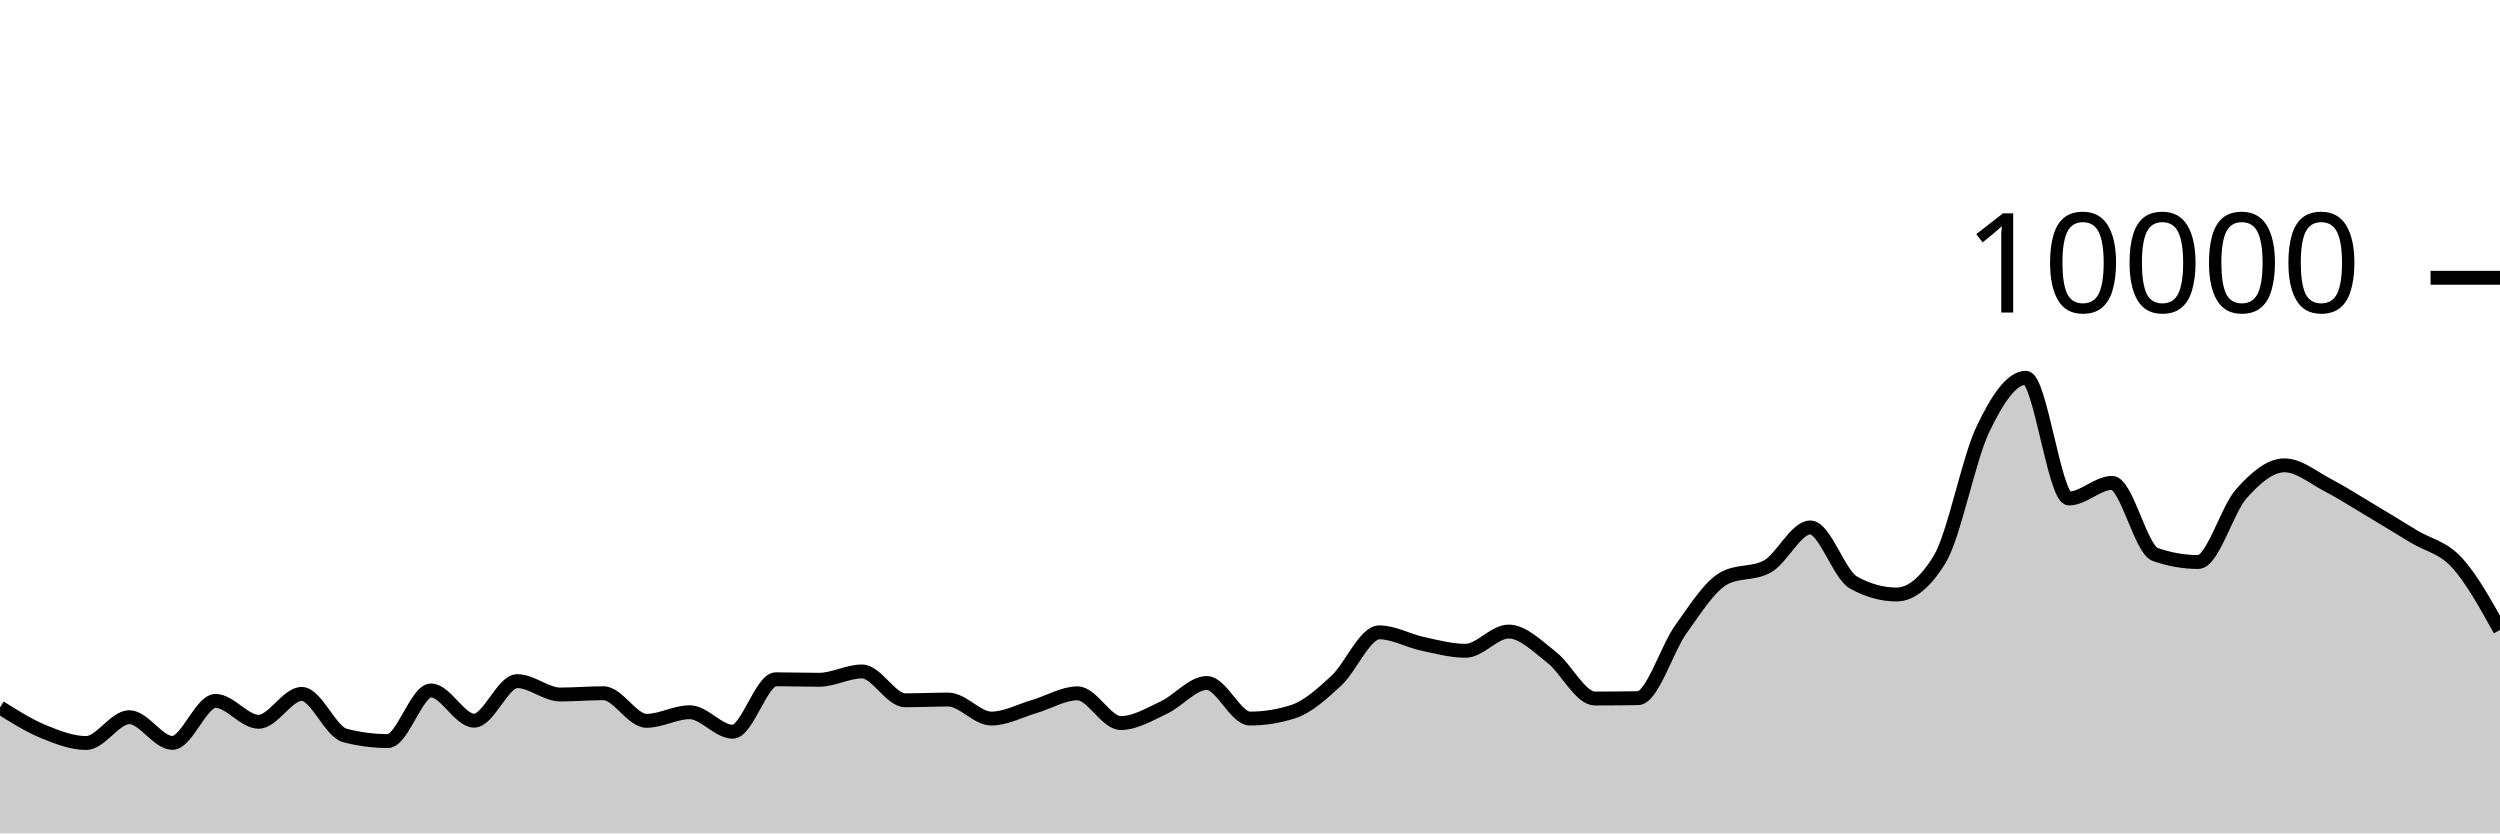
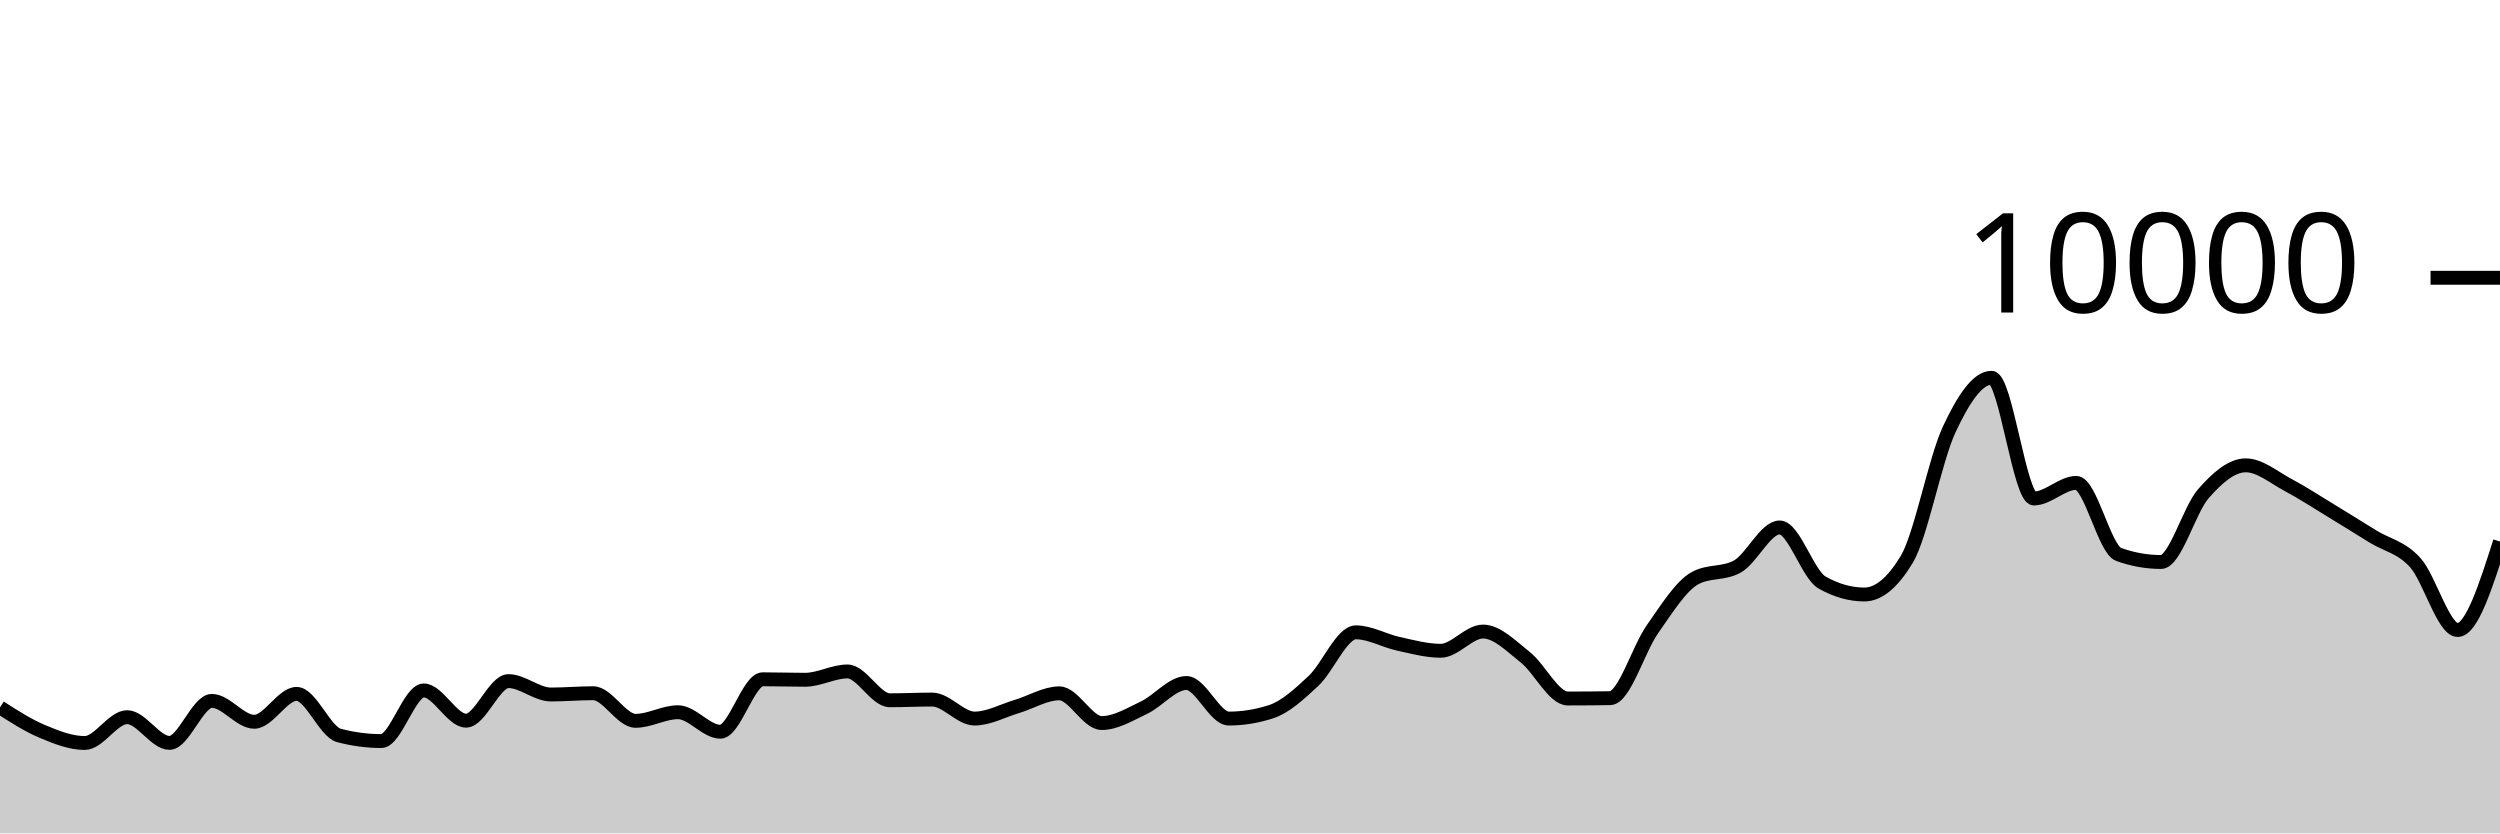
<svg xmlns="http://www.w3.org/2000/svg" viewBox="0 0 180 60">
  <g transform="translate(0,20)">
-     <path class="area" fill="rgba(0, 0, 0, 0.2)" d="M0,30.932C1.034,31.584,2.069,32.237,3.103,32.664C4.138,33.091,5.172,33.496,6.207,33.496C7.241,33.496,8.276,31.636,9.31,31.636C10.345,31.636,11.379,33.488,12.414,33.488C13.448,33.488,14.483,30.464,15.517,30.464C16.552,30.464,17.586,31.968,18.621,31.968C19.655,31.968,20.69,29.96,21.724,29.96C22.759,29.96,23.793,32.683,24.828,32.952C25.862,33.221,26.897,33.356,27.931,33.356C28.966,33.356,30,29.712,31.034,29.712C32.069,29.712,33.103,31.888,34.138,31.888C35.172,31.888,36.207,29.04,37.241,29.04C38.276,29.04,39.31,30.004,40.345,30.004C41.379,30.004,42.414,29.912,43.448,29.912C44.483,29.912,45.517,31.9,46.552,31.9C47.586,31.9,48.621,31.28,49.655,31.28C50.69,31.28,51.724,32.684,52.759,32.684C53.793,32.684,54.828,28.908,55.862,28.908C56.897,28.908,57.931,28.944,58.966,28.944C60,28.944,61.034,28.344,62.069,28.344C63.103,28.344,64.138,30.42,65.172,30.42C66.207,30.42,67.241,30.368,68.276,30.368C69.31,30.368,70.345,31.736,71.379,31.736C72.414,31.736,73.448,31.167,74.483,30.864C75.517,30.561,76.552,29.92,77.586,29.92C78.621,29.92,79.655,32.06,80.69,32.06C81.724,32.06,82.759,31.429,83.793,30.948C84.828,30.467,85.862,29.176,86.897,29.176C87.931,29.176,88.966,31.736,90,31.736C91.034,31.736,92.069,31.571,93.103,31.24C94.138,30.909,95.172,29.972,96.207,29.02C97.241,28.068,98.276,25.528,99.31,25.528C100.345,25.528,101.379,26.131,102.414,26.352C103.448,26.573,104.483,26.856,105.517,26.856C106.552,26.856,107.586,25.472,108.621,25.472C109.655,25.472,110.69,26.529,111.724,27.332C112.759,28.135,113.793,30.292,114.828,30.292C115.862,30.292,116.897,30.284,117.931,30.268C118.966,30.252,120,26.731,121.034,25.292C122.069,23.853,123.103,22.192,124.138,21.632C125.172,21.072,126.207,21.352,127.241,20.792C128.276,20.232,129.31,17.976,130.345,17.976C131.379,17.976,132.414,21.364,133.448,21.94C134.483,22.516,135.517,22.804,136.552,22.804C137.586,22.804,138.621,21.96,139.655,20.272C140.69,18.584,141.724,13.107,142.759,10.928C143.793,8.749,144.828,7.2,145.862,7.2C146.897,7.2,147.931,15.892,148.966,15.892C150,15.892,151.034,14.768,152.069,14.768C153.103,14.768,154.138,19.557,155.172,19.92C156.207,20.283,157.241,20.464,158.276,20.464C159.31,20.464,160.345,16.704,161.379,15.544C162.414,14.384,163.448,13.504,164.483,13.504C165.517,13.504,166.552,14.38,167.586,14.92C168.621,15.46,169.655,16.127,170.69,16.744C171.724,17.361,172.759,17.997,173.793,18.624C174.828,19.251,175.862,19.385,176.897,20.508C177.931,21.631,178.966,23.495,180,25.36L180,40C178.966,40,177.931,40,176.897,40C175.862,40,174.828,40,173.793,40C172.759,40,171.724,40,170.69,40C169.655,40,168.621,40,167.586,40C166.552,40,165.517,40,164.483,40C163.448,40,162.414,40,161.379,40C160.345,40,159.31,40,158.276,40C157.241,40,156.207,40,155.172,40C154.138,40,153.103,40,152.069,40C151.034,40,150,40,148.966,40C147.931,40,146.897,40,145.862,40C144.828,40,143.793,40,142.759,40C141.724,40,140.69,40,139.655,40C138.621,40,137.586,40,136.552,40C135.517,40,134.483,40,133.448,40C132.414,40,131.379,40,130.345,40C129.31,40,128.276,40,127.241,40C126.207,40,125.172,40,124.138,40C123.103,40,122.069,40,121.034,40C120,40,118.966,40,117.931,40C116.897,40,115.862,40,114.828,40C113.793,40,112.759,40,111.724,40C110.69,40,109.655,40,108.621,40C107.586,40,106.552,40,105.517,40C104.483,40,103.448,40,102.414,40C101.379,40,100.345,40,99.31,40C98.276,40,97.241,40,96.207,40C95.172,40,94.138,40,93.103,40C92.069,40,91.034,40,90,40C88.966,40,87.931,40,86.897,40C85.862,40,84.828,40,83.793,40C82.759,40,81.724,40,80.69,40C79.655,40,78.621,40,77.586,40C76.552,40,75.517,40,74.483,40C73.448,40,72.414,40,71.379,40C70.345,40,69.31,40,68.276,40C67.241,40,66.207,40,65.172,40C64.138,40,63.103,40,62.069,40C61.034,40,60,40,58.966,40C57.931,40,56.897,40,55.862,40C54.828,40,53.793,40,52.759,40C51.724,40,50.69,40,49.655,40C48.621,40,47.586,40,46.552,40C45.517,40,44.483,40,43.448,40C42.414,40,41.379,40,40.345,40C39.31,40,38.276,40,37.241,40C36.207,40,35.172,40,34.138,40C33.103,40,32.069,40,31.034,40C30,40,28.966,40,27.931,40C26.897,40,25.862,40,24.828,40C23.793,40,22.759,40,21.724,40C20.69,40,19.655,40,18.621,40C17.586,40,16.552,40,15.517,40C14.483,40,13.448,40,12.414,40C11.379,40,10.345,40,9.31,40C8.276,40,7.241,40,6.207,40C5.172,40,4.138,40,3.103,40C2.069,40,1.034,40,0,40Z" />
-     <path class="line" stroke="black" fill="none" d="M0,30.932C1.034,31.584,2.069,32.237,3.103,32.664C4.138,33.091,5.172,33.496,6.207,33.496C7.241,33.496,8.276,31.636,9.31,31.636C10.345,31.636,11.379,33.488,12.414,33.488C13.448,33.488,14.483,30.464,15.517,30.464C16.552,30.464,17.586,31.968,18.621,31.968C19.655,31.968,20.69,29.96,21.724,29.96C22.759,29.96,23.793,32.683,24.828,32.952C25.862,33.221,26.897,33.356,27.931,33.356C28.966,33.356,30,29.712,31.034,29.712C32.069,29.712,33.103,31.888,34.138,31.888C35.172,31.888,36.207,29.04,37.241,29.04C38.276,29.04,39.31,30.004,40.345,30.004C41.379,30.004,42.414,29.912,43.448,29.912C44.483,29.912,45.517,31.9,46.552,31.9C47.586,31.9,48.621,31.28,49.655,31.28C50.69,31.28,51.724,32.684,52.759,32.684C53.793,32.684,54.828,28.908,55.862,28.908C56.897,28.908,57.931,28.944,58.966,28.944C60,28.944,61.034,28.344,62.069,28.344C63.103,28.344,64.138,30.42,65.172,30.42C66.207,30.42,67.241,30.368,68.276,30.368C69.31,30.368,70.345,31.736,71.379,31.736C72.414,31.736,73.448,31.167,74.483,30.864C75.517,30.561,76.552,29.92,77.586,29.92C78.621,29.92,79.655,32.06,80.69,32.06C81.724,32.06,82.759,31.429,83.793,30.948C84.828,30.467,85.862,29.176,86.897,29.176C87.931,29.176,88.966,31.736,90,31.736C91.034,31.736,92.069,31.571,93.103,31.24C94.138,30.909,95.172,29.972,96.207,29.02C97.241,28.068,98.276,25.528,99.31,25.528C100.345,25.528,101.379,26.131,102.414,26.352C103.448,26.573,104.483,26.856,105.517,26.856C106.552,26.856,107.586,25.472,108.621,25.472C109.655,25.472,110.69,26.529,111.724,27.332C112.759,28.135,113.793,30.292,114.828,30.292C115.862,30.292,116.897,30.284,117.931,30.268C118.966,30.252,120,26.731,121.034,25.292C122.069,23.853,123.103,22.192,124.138,21.632C125.172,21.072,126.207,21.352,127.241,20.792C128.276,20.232,129.31,17.976,130.345,17.976C131.379,17.976,132.414,21.364,133.448,21.94C134.483,22.516,135.517,22.804,136.552,22.804C137.586,22.804,138.621,21.96,139.655,20.272C140.69,18.584,141.724,13.107,142.759,10.928C143.793,8.749,144.828,7.2,145.862,7.2C146.897,7.2,147.931,15.892,148.966,15.892C150,15.892,151.034,14.768,152.069,14.768C153.103,14.768,154.138,19.557,155.172,19.92C156.207,20.283,157.241,20.464,158.276,20.464C159.31,20.464,160.345,16.704,161.379,15.544C162.414,14.384,163.448,13.504,164.483,13.504C165.517,13.504,166.552,14.38,167.586,14.92C168.621,15.46,169.655,16.127,170.69,16.744C171.724,17.361,172.759,17.997,173.793,18.624C174.828,19.251,175.862,19.385,176.897,20.508C177.931,21.631,178.966,23.495,180,25.36" />
+     <path class="area" fill="rgba(0, 0, 0, 0.2)" d="M0,30.932C1.017,31.584,2.034,32.237,3.051,32.664C4.068,33.091,5.085,33.496,6.102,33.496C7.119,33.496,8.136,31.636,9.153,31.636C10.169,31.636,11.186,33.488,12.203,33.488C13.22,33.488,14.237,30.464,15.254,30.464C16.271,30.464,17.288,31.968,18.305,31.968C19.322,31.968,20.339,29.96,21.356,29.96C22.373,29.96,23.39,32.683,24.407,32.952C25.424,33.221,26.441,33.356,27.458,33.356C28.475,33.356,29.492,29.712,30.508,29.712C31.525,29.712,32.542,31.888,33.559,31.888C34.576,31.888,35.593,29.04,36.61,29.04C37.627,29.04,38.644,30.004,39.661,30.004C40.678,30.004,41.695,29.912,42.712,29.912C43.729,29.912,44.746,31.9,45.763,31.9C46.78,31.9,47.797,31.28,48.814,31.28C49.831,31.28,50.847,32.684,51.864,32.684C52.881,32.684,53.898,28.908,54.915,28.908C55.932,28.908,56.949,28.944,57.966,28.944C58.983,28.944,60,28.344,61.017,28.344C62.034,28.344,63.051,30.42,64.068,30.42C65.085,30.42,66.102,30.368,67.119,30.368C68.136,30.368,69.153,31.736,70.169,31.736C71.186,31.736,72.203,31.167,73.22,30.864C74.237,30.561,75.254,29.92,76.271,29.92C77.288,29.92,78.305,32.06,79.322,32.06C80.339,32.06,81.356,31.429,82.373,30.948C83.39,30.467,84.407,29.176,85.424,29.176C86.441,29.176,87.458,31.736,88.475,31.736C89.492,31.736,90.508,31.571,91.525,31.24C92.542,30.909,93.559,29.972,94.576,29.02C95.593,28.068,96.61,25.528,97.627,25.528C98.644,25.528,99.661,26.131,100.678,26.352C101.695,26.573,102.712,26.856,103.729,26.856C104.746,26.856,105.763,25.472,106.78,25.472C107.797,25.472,108.814,26.529,109.831,27.332C110.847,28.135,111.864,30.292,112.881,30.292C113.898,30.292,114.915,30.284,115.932,30.268C116.949,30.252,117.966,26.731,118.983,25.292C120,23.853,121.017,22.192,122.034,21.632C123.051,21.072,124.068,21.352,125.085,20.792C126.102,20.232,127.119,17.976,128.136,17.976C129.153,17.976,130.169,21.364,131.186,21.94C132.203,22.516,133.22,22.804,134.237,22.804C135.254,22.804,136.271,21.96,137.288,20.272C138.305,18.584,139.322,13.107,140.339,10.928C141.356,8.749,142.373,7.2,143.39,7.2C144.407,7.2,145.424,15.892,146.441,15.892C147.458,15.892,148.475,14.768,149.492,14.768C150.508,14.768,151.525,19.557,152.542,19.92C153.559,20.283,154.576,20.464,155.593,20.464C156.61,20.464,157.627,16.704,158.644,15.544C159.661,14.384,160.678,13.504,161.695,13.504C162.712,13.504,163.729,14.38,164.746,14.92C165.763,15.46,166.78,16.127,167.797,16.744C168.814,17.361,169.831,17.997,170.847,18.624C171.864,19.251,172.881,19.385,173.898,20.508C174.915,21.631,175.932,25.36,176.949,25.36C177.966,25.36,178.983,22.176,180,18.992L180,40C178.983,40,177.966,40,176.949,40C175.932,40,174.915,40,173.898,40C172.881,40,171.864,40,170.847,40C169.831,40,168.814,40,167.797,40C166.78,40,165.763,40,164.746,40C163.729,40,162.712,40,161.695,40C160.678,40,159.661,40,158.644,40C157.627,40,156.61,40,155.593,40C154.576,40,153.559,40,152.542,40C151.525,40,150.508,40,149.492,40C148.475,40,147.458,40,146.441,40C145.424,40,144.407,40,143.39,40C142.373,40,141.356,40,140.339,40C139.322,40,138.305,40,137.288,40C136.271,40,135.254,40,134.237,40C133.22,40,132.203,40,131.186,40C130.169,40,129.153,40,128.136,40C127.119,40,126.102,40,125.085,40C124.068,40,123.051,40,122.034,40C121.017,40,120,40,118.983,40C117.966,40,116.949,40,115.932,40C114.915,40,113.898,40,112.881,40C111.864,40,110.847,40,109.831,40C108.814,40,107.797,40,106.78,40C105.763,40,104.746,40,103.729,40C102.712,40,101.695,40,100.678,40C99.661,40,98.644,40,97.627,40C96.61,40,95.593,40,94.576,40C93.559,40,92.542,40,91.525,40C90.508,40,89.492,40,88.475,40C87.458,40,86.441,40,85.424,40C84.407,40,83.39,40,82.373,40C81.356,40,80.339,40,79.322,40C78.305,40,77.288,40,76.271,40C75.254,40,74.237,40,73.22,40C72.203,40,71.186,40,70.169,40C69.153,40,68.136,40,67.119,40C66.102,40,65.085,40,64.068,40C63.051,40,62.034,40,61.017,40C60,40,58.983,40,57.966,40C56.949,40,55.932,40,54.915,40C53.898,40,52.881,40,51.864,40C50.847,40,49.831,40,48.814,40C47.797,40,46.78,40,45.763,40C44.746,40,43.729,40,42.712,40C41.695,40,40.678,40,39.661,40C38.644,40,37.627,40,36.61,40C35.593,40,34.576,40,33.559,40C32.542,40,31.525,40,30.508,40C29.492,40,28.475,40,27.458,40C26.441,40,25.424,40,24.407,40C23.39,40,22.373,40,21.356,40C20.339,40,19.322,40,18.305,40C17.288,40,16.271,40,15.254,40C14.237,40,13.22,40,12.203,40C11.186,40,10.169,40,9.153,40C8.136,40,7.119,40,6.102,40C5.085,40,4.068,40,3.051,40C2.034,40,1.017,40,0,40Z" />
+     <path class="line" stroke="black" fill="none" d="M0,30.932C1.017,31.584,2.034,32.237,3.051,32.664C4.068,33.091,5.085,33.496,6.102,33.496C7.119,33.496,8.136,31.636,9.153,31.636C10.169,31.636,11.186,33.488,12.203,33.488C13.22,33.488,14.237,30.464,15.254,30.464C16.271,30.464,17.288,31.968,18.305,31.968C19.322,31.968,20.339,29.96,21.356,29.96C22.373,29.96,23.39,32.683,24.407,32.952C25.424,33.221,26.441,33.356,27.458,33.356C28.475,33.356,29.492,29.712,30.508,29.712C31.525,29.712,32.542,31.888,33.559,31.888C34.576,31.888,35.593,29.04,36.61,29.04C37.627,29.04,38.644,30.004,39.661,30.004C40.678,30.004,41.695,29.912,42.712,29.912C43.729,29.912,44.746,31.9,45.763,31.9C46.78,31.9,47.797,31.28,48.814,31.28C49.831,31.28,50.847,32.684,51.864,32.684C52.881,32.684,53.898,28.908,54.915,28.908C55.932,28.908,56.949,28.944,57.966,28.944C58.983,28.944,60,28.344,61.017,28.344C62.034,28.344,63.051,30.42,64.068,30.42C65.085,30.42,66.102,30.368,67.119,30.368C68.136,30.368,69.153,31.736,70.169,31.736C71.186,31.736,72.203,31.167,73.22,30.864C74.237,30.561,75.254,29.92,76.271,29.92C77.288,29.92,78.305,32.06,79.322,32.06C80.339,32.06,81.356,31.429,82.373,30.948C83.39,30.467,84.407,29.176,85.424,29.176C86.441,29.176,87.458,31.736,88.475,31.736C89.492,31.736,90.508,31.571,91.525,31.24C92.542,30.909,93.559,29.972,94.576,29.02C95.593,28.068,96.61,25.528,97.627,25.528C98.644,25.528,99.661,26.131,100.678,26.352C101.695,26.573,102.712,26.856,103.729,26.856C104.746,26.856,105.763,25.472,106.78,25.472C107.797,25.472,108.814,26.529,109.831,27.332C110.847,28.135,111.864,30.292,112.881,30.292C113.898,30.292,114.915,30.284,115.932,30.268C116.949,30.252,117.966,26.731,118.983,25.292C120,23.853,121.017,22.192,122.034,21.632C123.051,21.072,124.068,21.352,125.085,20.792C126.102,20.232,127.119,17.976,128.136,17.976C129.153,17.976,130.169,21.364,131.186,21.94C132.203,22.516,133.22,22.804,134.237,22.804C135.254,22.804,136.271,21.96,137.288,20.272C138.305,18.584,139.322,13.107,140.339,10.928C141.356,8.749,142.373,7.2,143.39,7.2C144.407,7.2,145.424,15.892,146.441,15.892C147.458,15.892,148.475,14.768,149.492,14.768C150.508,14.768,151.525,19.557,152.542,19.92C153.559,20.283,154.576,20.464,155.593,20.464C156.61,20.464,157.627,16.704,158.644,15.544C159.661,14.384,160.678,13.504,161.695,13.504C162.712,13.504,163.729,14.38,164.746,14.92C165.763,15.46,166.78,16.127,167.797,16.744C168.814,17.361,169.831,17.997,170.847,18.624C171.864,19.251,172.881,19.385,173.898,20.508C174.915,21.631,175.932,25.36,176.949,25.36C177.966,25.36,178.983,22.176,180,18.992" />
    <path class="axis-ceiling" stroke-width="1" stroke="black" fill="none" d="M175,0L180,0" />
    <text class="axis-ceiling-label" font-family="sans-serif" text-anchor="end" font-size="10px" x="170" y="2.5">10000</text>
  </g>
</svg>
